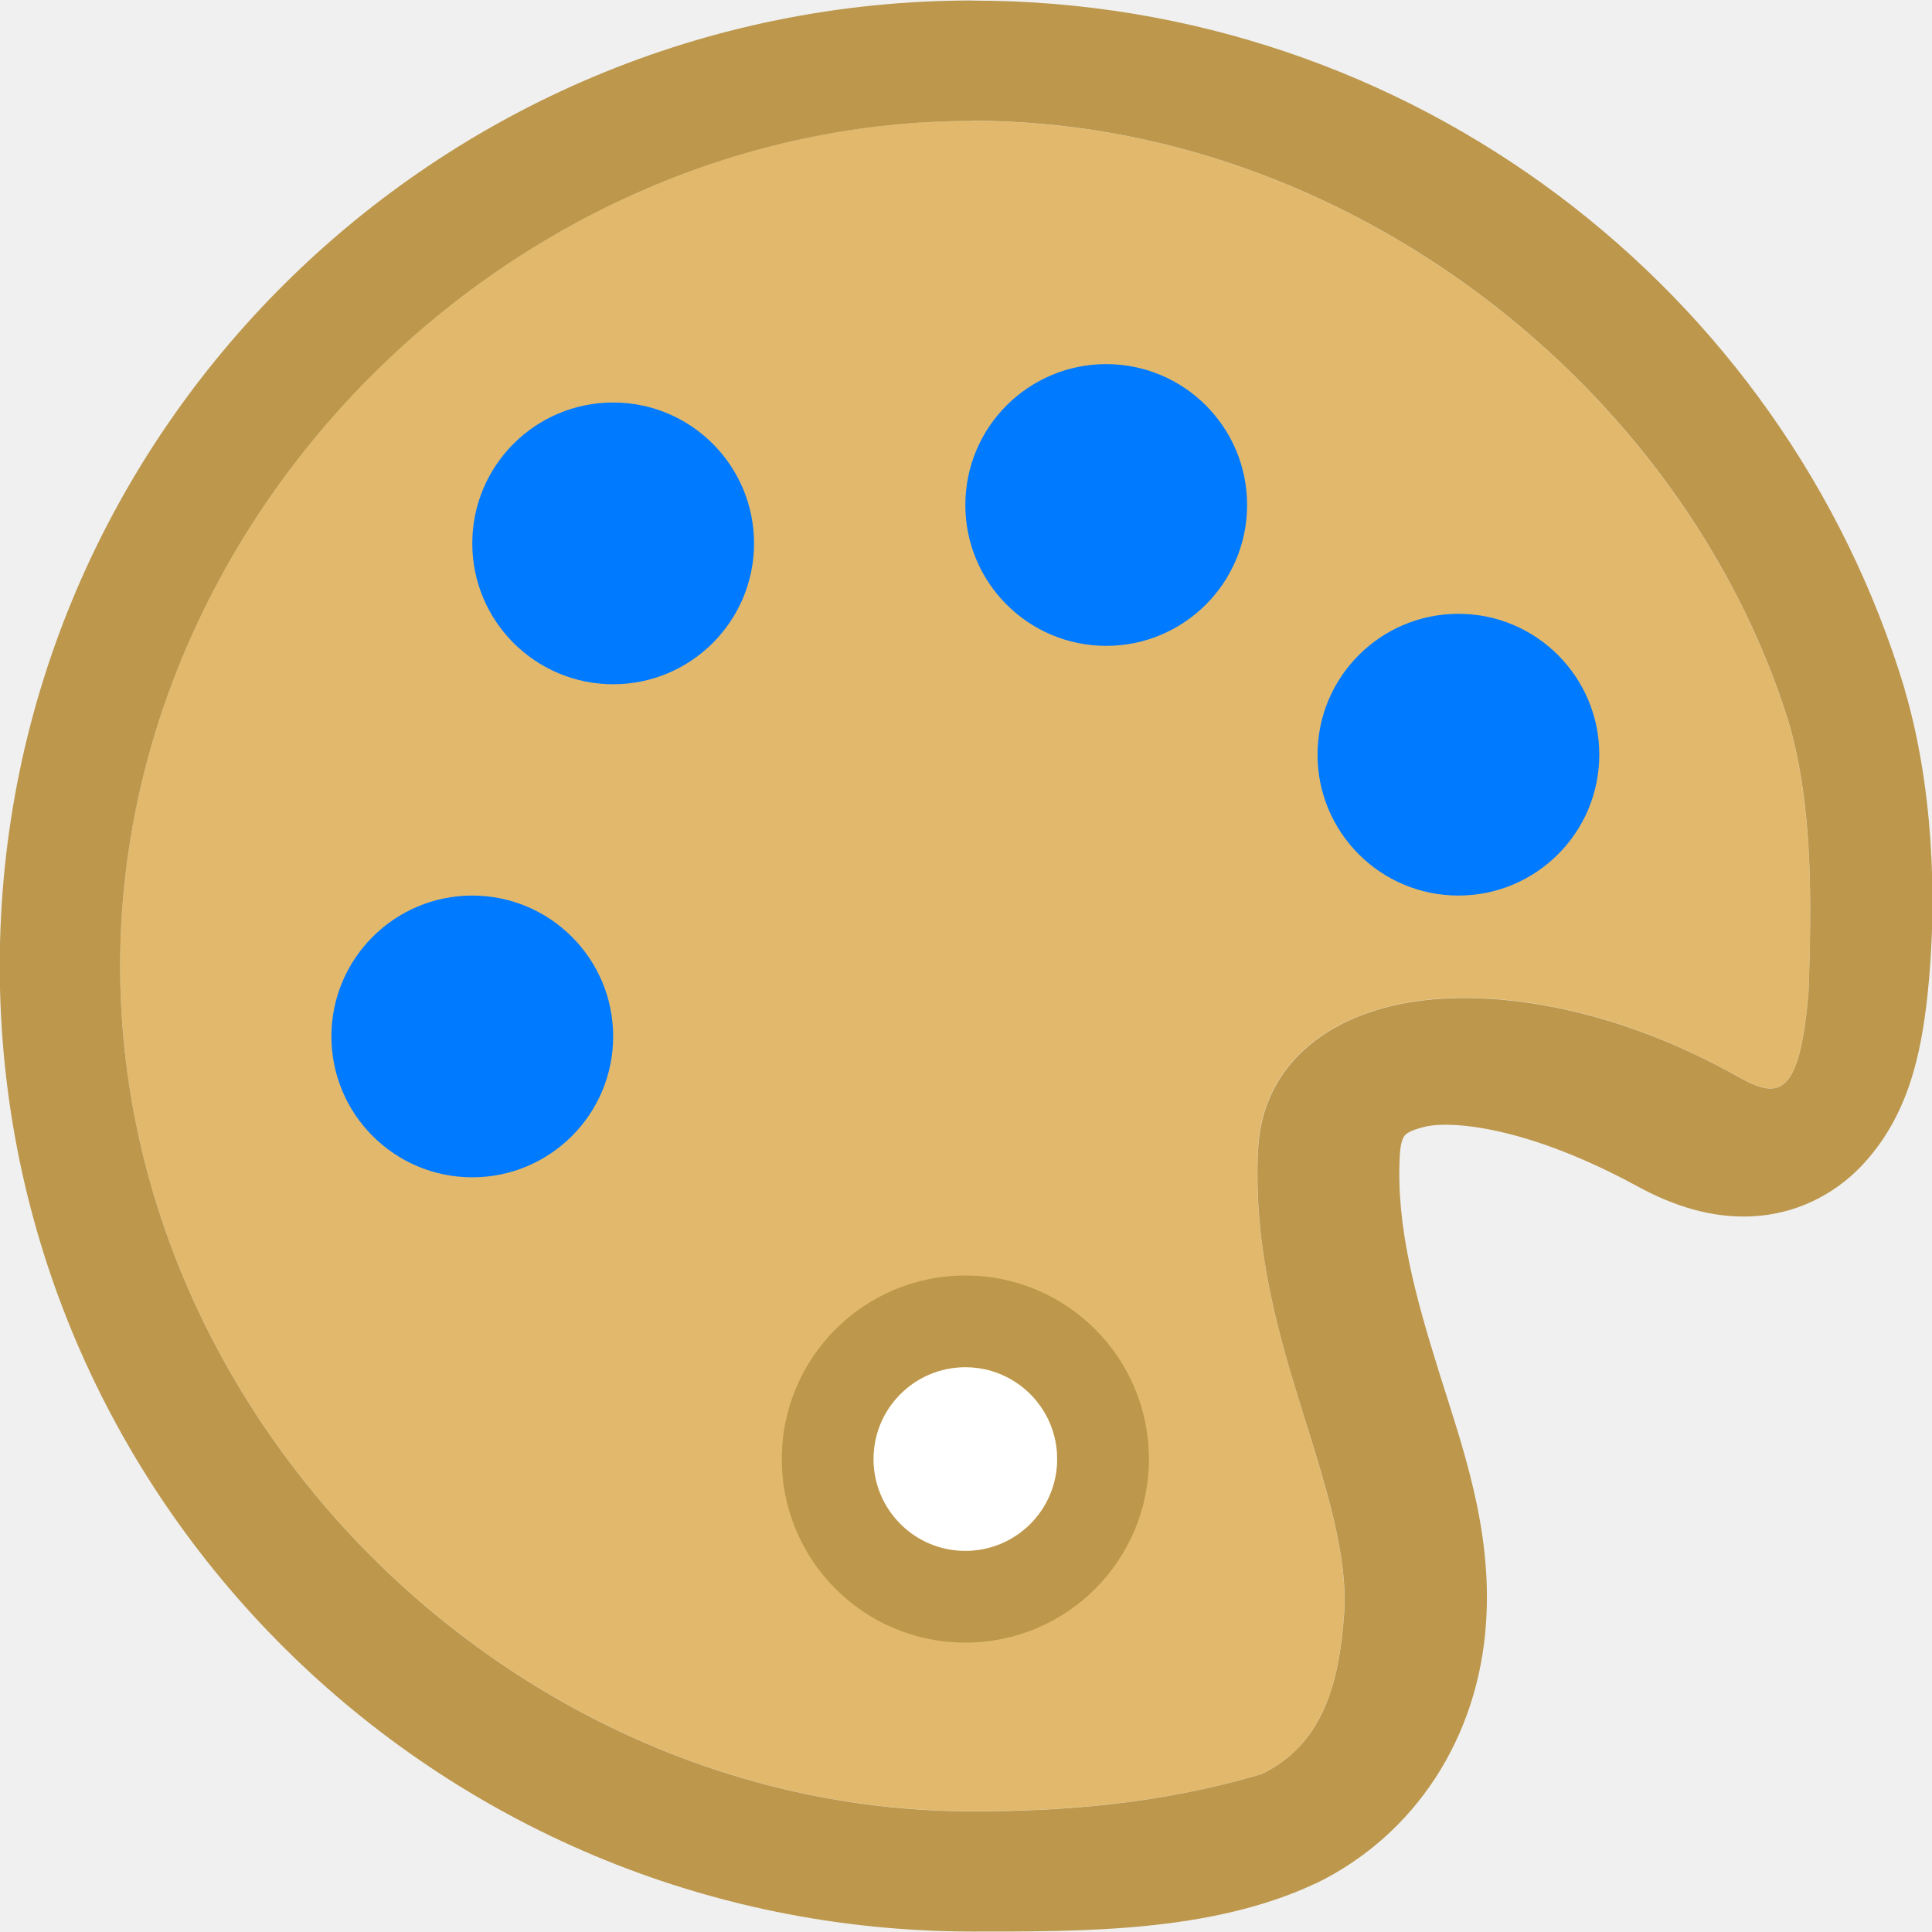
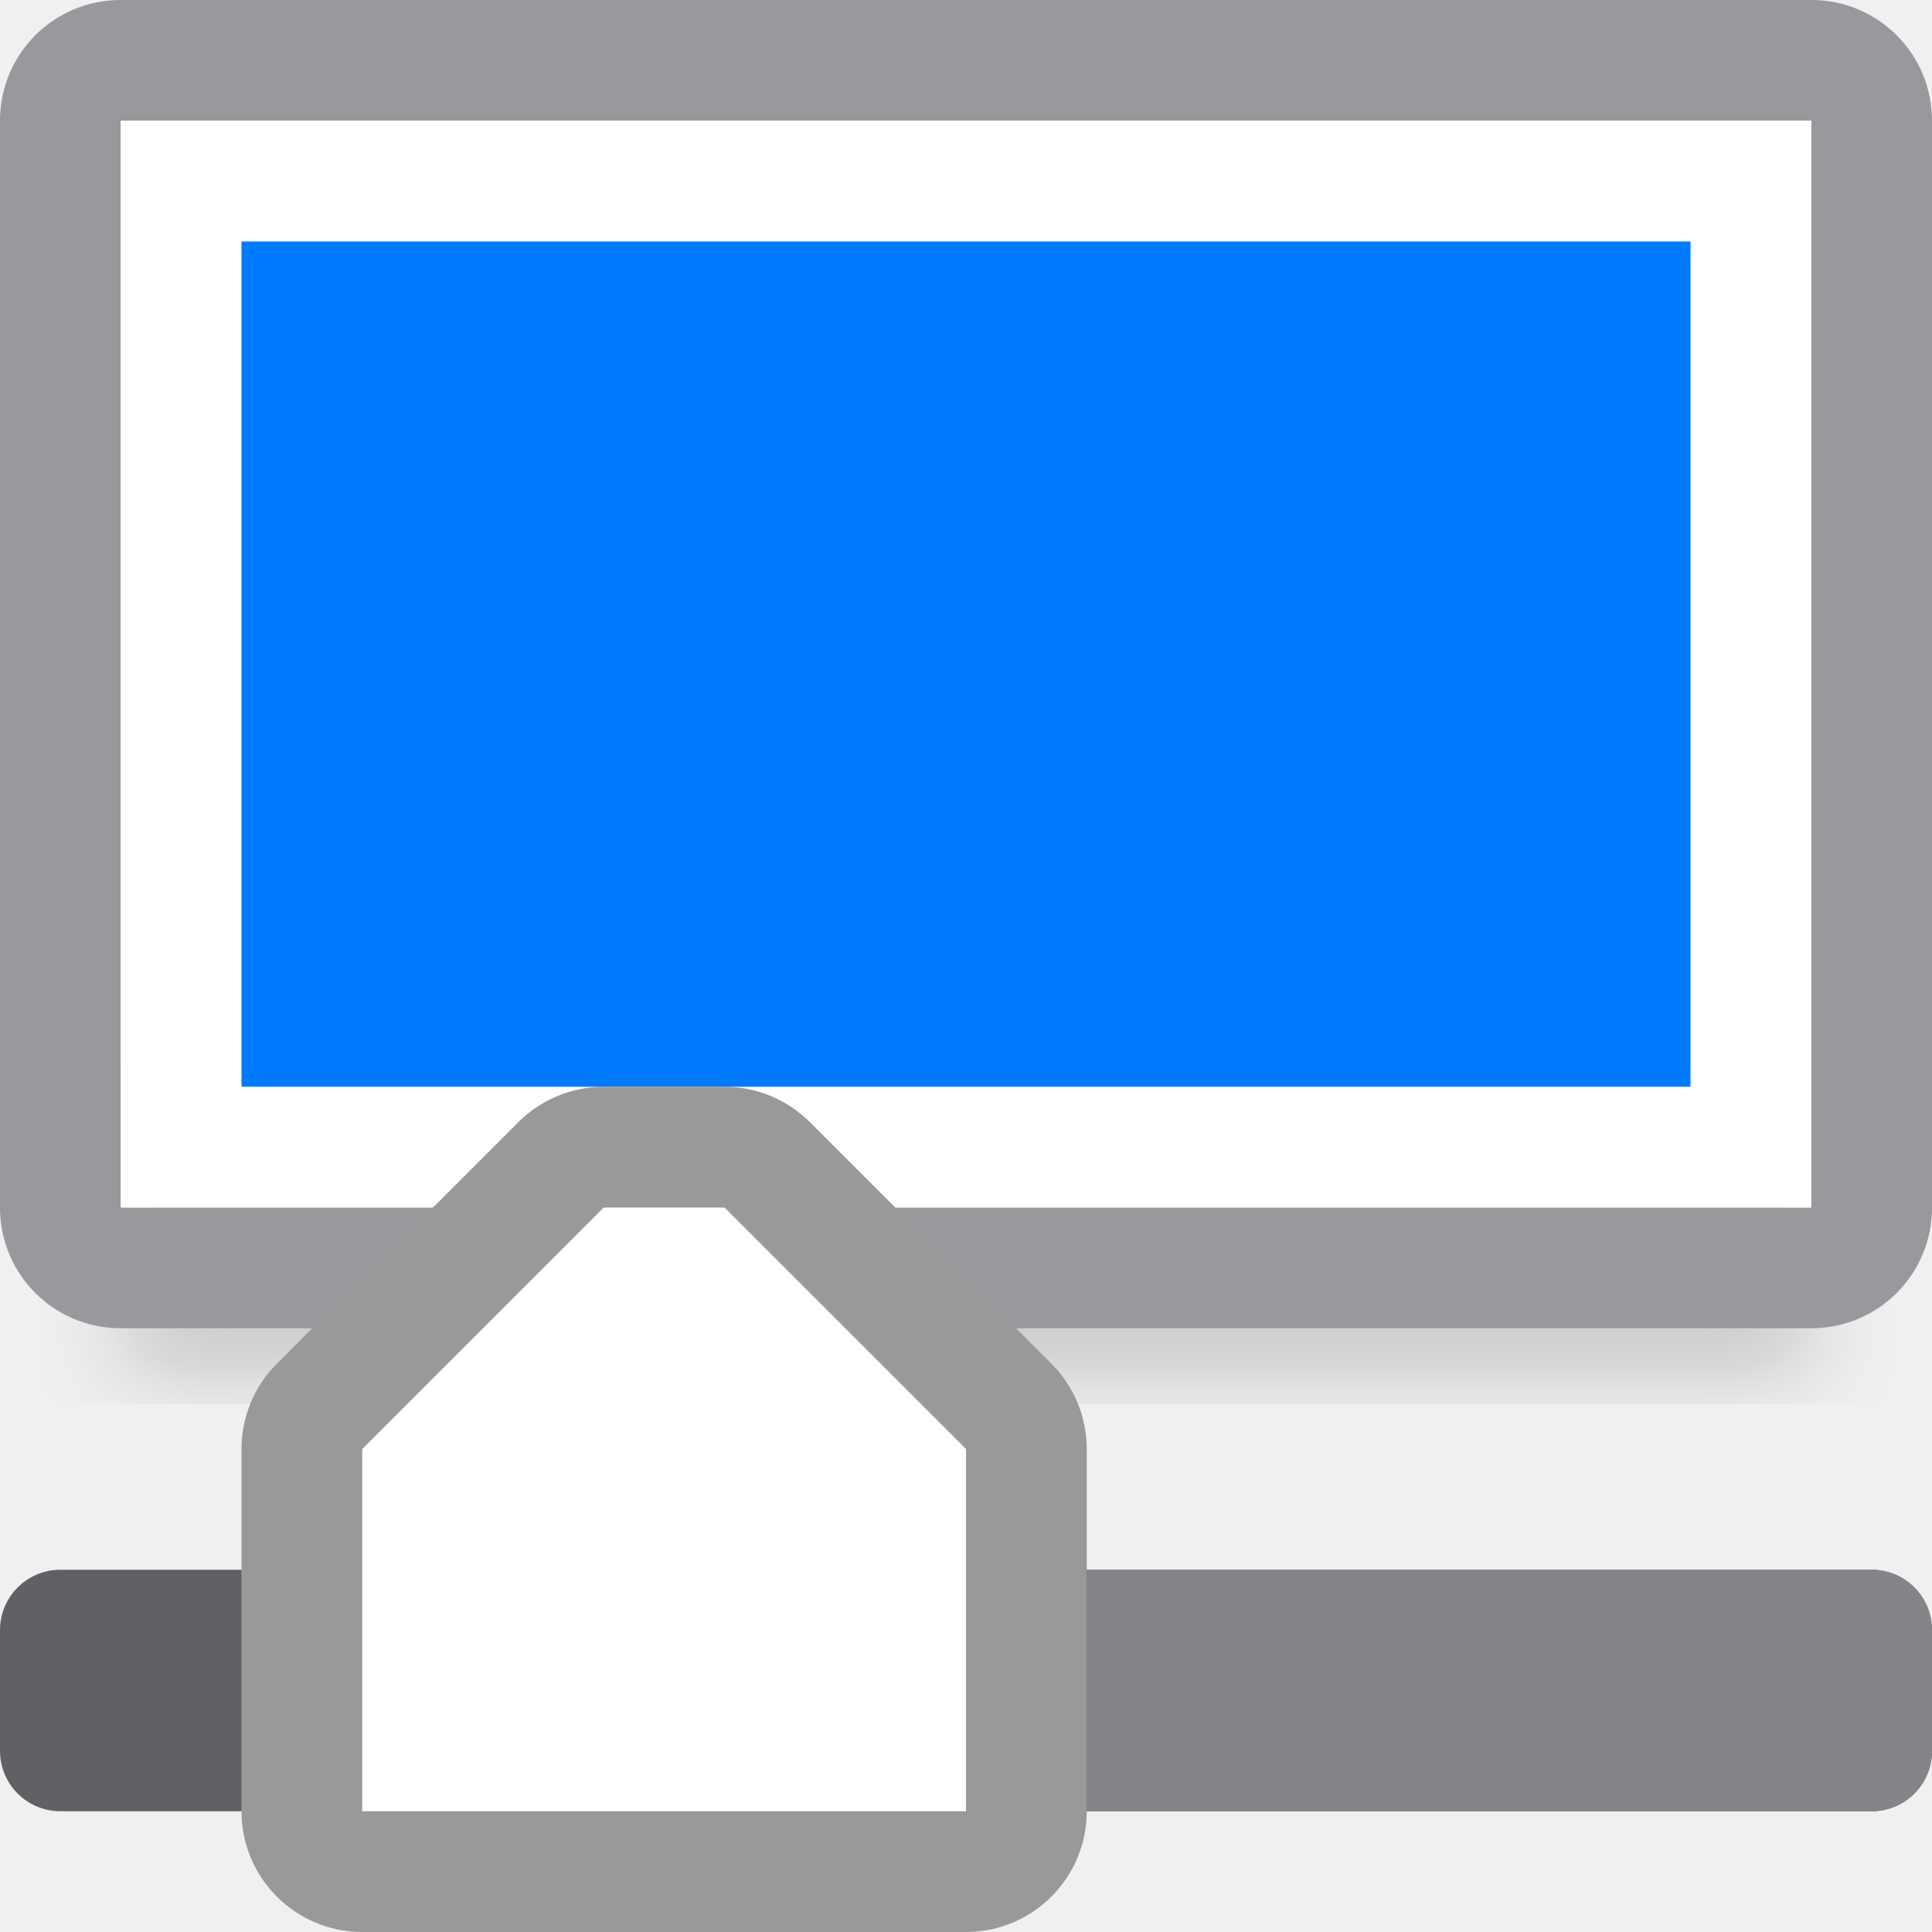
<svg xmlns="http://www.w3.org/2000/svg" height="16" viewBox="0 0 16 16" width="16">
-   <g transform="matrix(.5833333 0 0 .5833333 -1.338731 -1.333333)">
-     <path d="m16.101 4c-6.512 0-12.101 5.538-12.101 12 0 6.462 5.589 12 12.101 12 1.232 0 2.634-.092 4.108-.528.827-.405 1.097-1.211 1.168-2.288.053-.797-.243-1.74-.583-2.834-.341-1.093-.711-2.337-.64-3.75.052-1.028.754-1.76 1.896-2.035 1.142-.275 2.935-.079 4.797.938.637.366.993.516 1.126-1.168.036-1.184.071-2.587-.289-3.81-1.492-4.764-6.291-8.524-11.583-8.524z" fill="#e2b96c" />
-     <path d="m8.055.004c-4.442 0-8.057 3.583-8.057 7.996 0 4.413 3.614 7.996 8.057 7.996.901 0 1.973.009 2.84-.398a.414.414 0 0 0 .006-.002c.815-.399 1.343-1.201 1.406-2.16.052-.779-.198-1.46-.391-2.078-.194-.622-.354-1.199-.324-1.781.006-.117.027-.155.039-.17.012-.015.038-.044.17-.076.207-.05.833-.012 1.768.498.289.157.606.261.943.244.357-.018.668-.175.893-.406.404-.417.504-.95.557-1.416a.414.414 0 0 0 0-.002c.091-.844.036-1.776-.188-2.537a.414.414 0 0 0 0-.004c-.994-3.301-4.078-5.703-7.719-5.703zm-.002.996c3.087 0 5.888 2.193 6.758 4.973.21.714.189 1.532.168 2.223-.077.982-.285.895-.656.682-1.087-.593-2.133-.707-2.799-.547-.666.161-1.075.588-1.105 1.188-.042.824.174 1.55.373 2.187s.371 1.187.34 1.652c-.042.628-.199 1.098-.682 1.334-.86.255-1.678.309-2.396.309-3.799 0-7.059-3.231-7.059-7 0-3.769 3.26-7 7.059-7z" fill="#bc974c" stroke-width=".583" transform="matrix(1.714286 0 0 1.714286 2.294968 2.285714)" />
-     <g fill="#007aff">
-       <circle cx="11" cy="10" r="2" />
-       <circle cx="18" cy="9.455" r="2" />
-       <circle cx="23" cy="13" r="2" />
-       <circle cx="9" cy="17" r="2" />
-     </g>
-     <g stroke-width="1.303">
-       <path d="m16 20.394a2.606 2.606 0 0 0 -2.606 2.606 2.606 2.606 0 0 0 2.606 2.606 2.606 2.606 0 0 0 2.606-2.606 2.606 2.606 0 0 0 -2.606-2.606zm0 1.303a1.303 1.303 0 0 1 1.303 1.303 1.303 1.303 0 0 1 -1.303 1.303 1.303 1.303 0 0 1 -1.303-1.303 1.303 1.303 0 0 1 1.303-1.303z" fill="#bc974c" />
-       <path d="m16 21.697c.72 0 1.303.583 1.303 1.303s-.583 1.303-1.303 1.303-1.303-.583-1.303-1.303.583-1.303 1.303-1.303z" fill="#fff" />
-     </g>
+   <filter id="a" color-interpolation-filters="sRGB" height="1.095" width="1.097" x="-.049" y="-.047">
+     <feGaussianBlur stdDeviation=".366" />
+   </filter>
+   <path d="m1 8.941h14v2.559h-14z" filter="url(#a)" opacity=".15" stroke-width="1.015" />
+   <path d="m1 0c-.554 0-1 .446-1 1v9c0 .554.446 1 1 1h14c.554 0 1-.446 1-1v-9c0-.554-.446-1-1-1zm0 1h14v9h-14z" fill="#98989d" />
+   <path d="m1 1h14v9h-14z" fill="#fff" />
+   <path d="m2 2h12v7h-12z" fill="#007aff" />
+   <rect fill="#616165" height="2" rx=".5" width="16" y="13" />
+   <g transform="translate(-2 -4)">
+     <path d="m7 13a1 1 0 0 0 -.707.293l-1.5 1.5-.5.5a1 1 0 0 0 -.293.707v3a1 1 0 0 0 1 1h2.5 2.5a1 1 0 0 0 1-1v-3a1 1 0 0 0 -.293-.707l-.5-.5-1.5-1.5a1 1 0 0 0 -.707-.293h-.5z" fill="#999" />
+     <path d="m7 14-1.5 1.5-.5.5v3h2.5 2.5v-3l-.5-.5-1.5-1.5h-.5z" fill="#fff" />
  </g>
+   <path d="m9 13v2h6.5c.277 0 .5-.223.5-.5v-1c0-.277-.223-.5-.5-.5z" fill="#848489" />
</svg>
